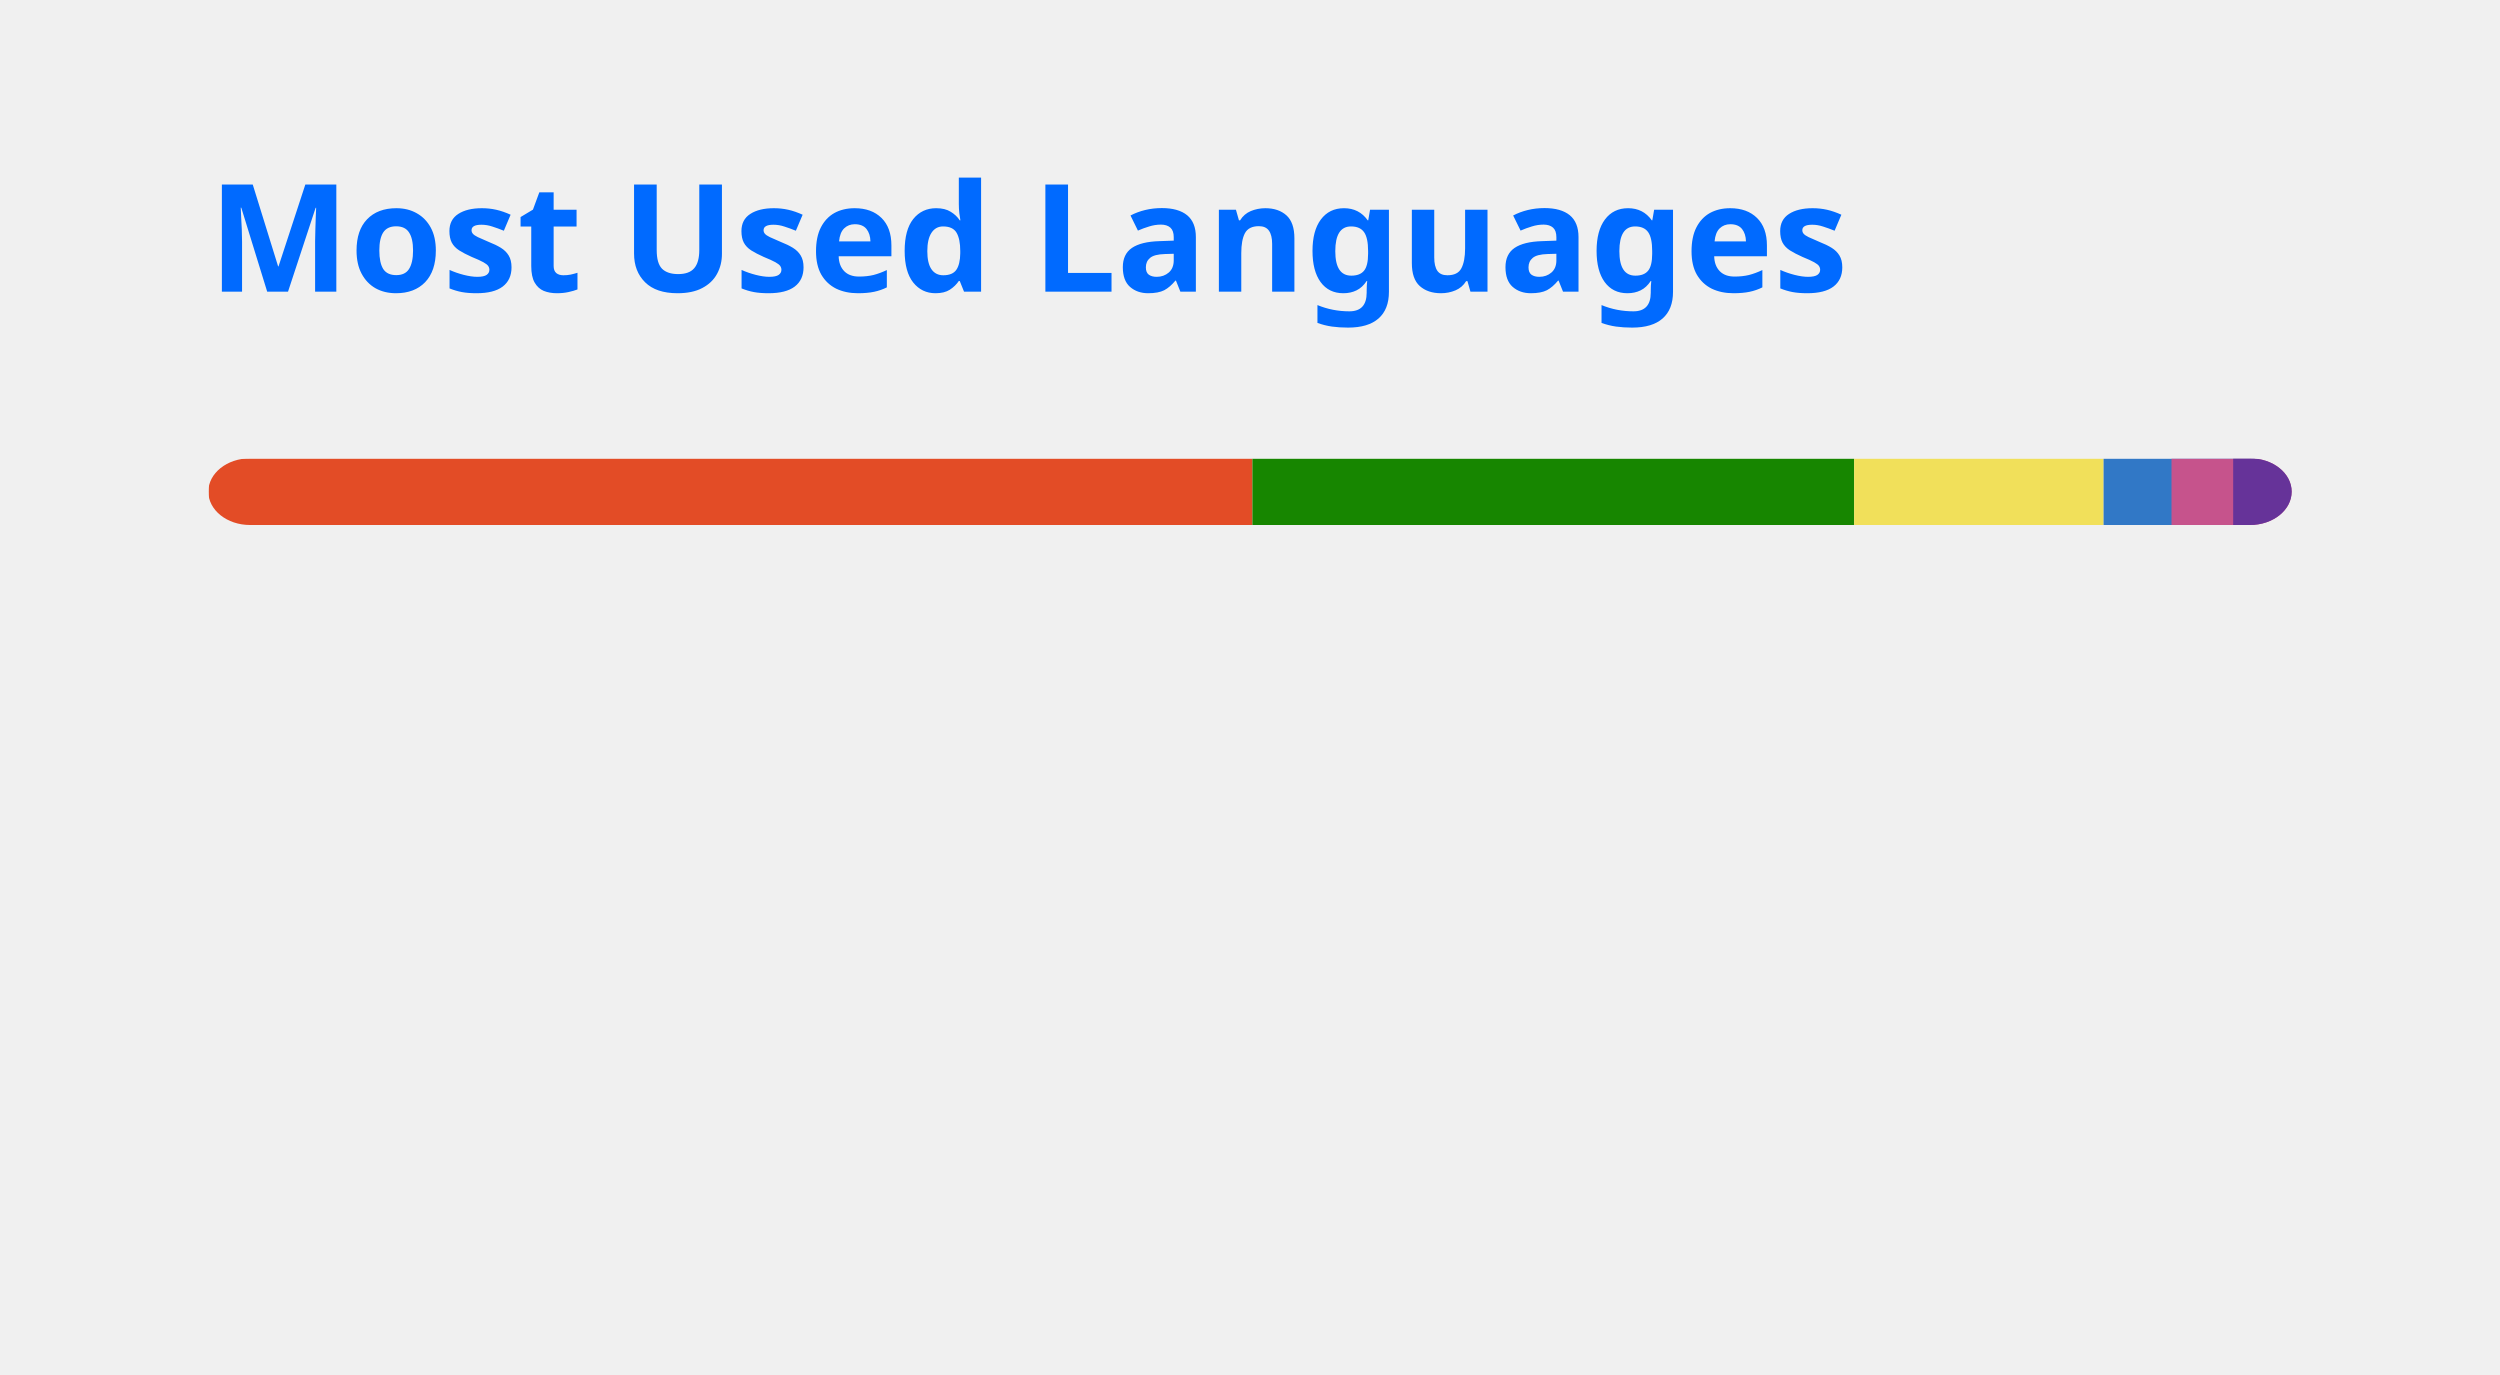
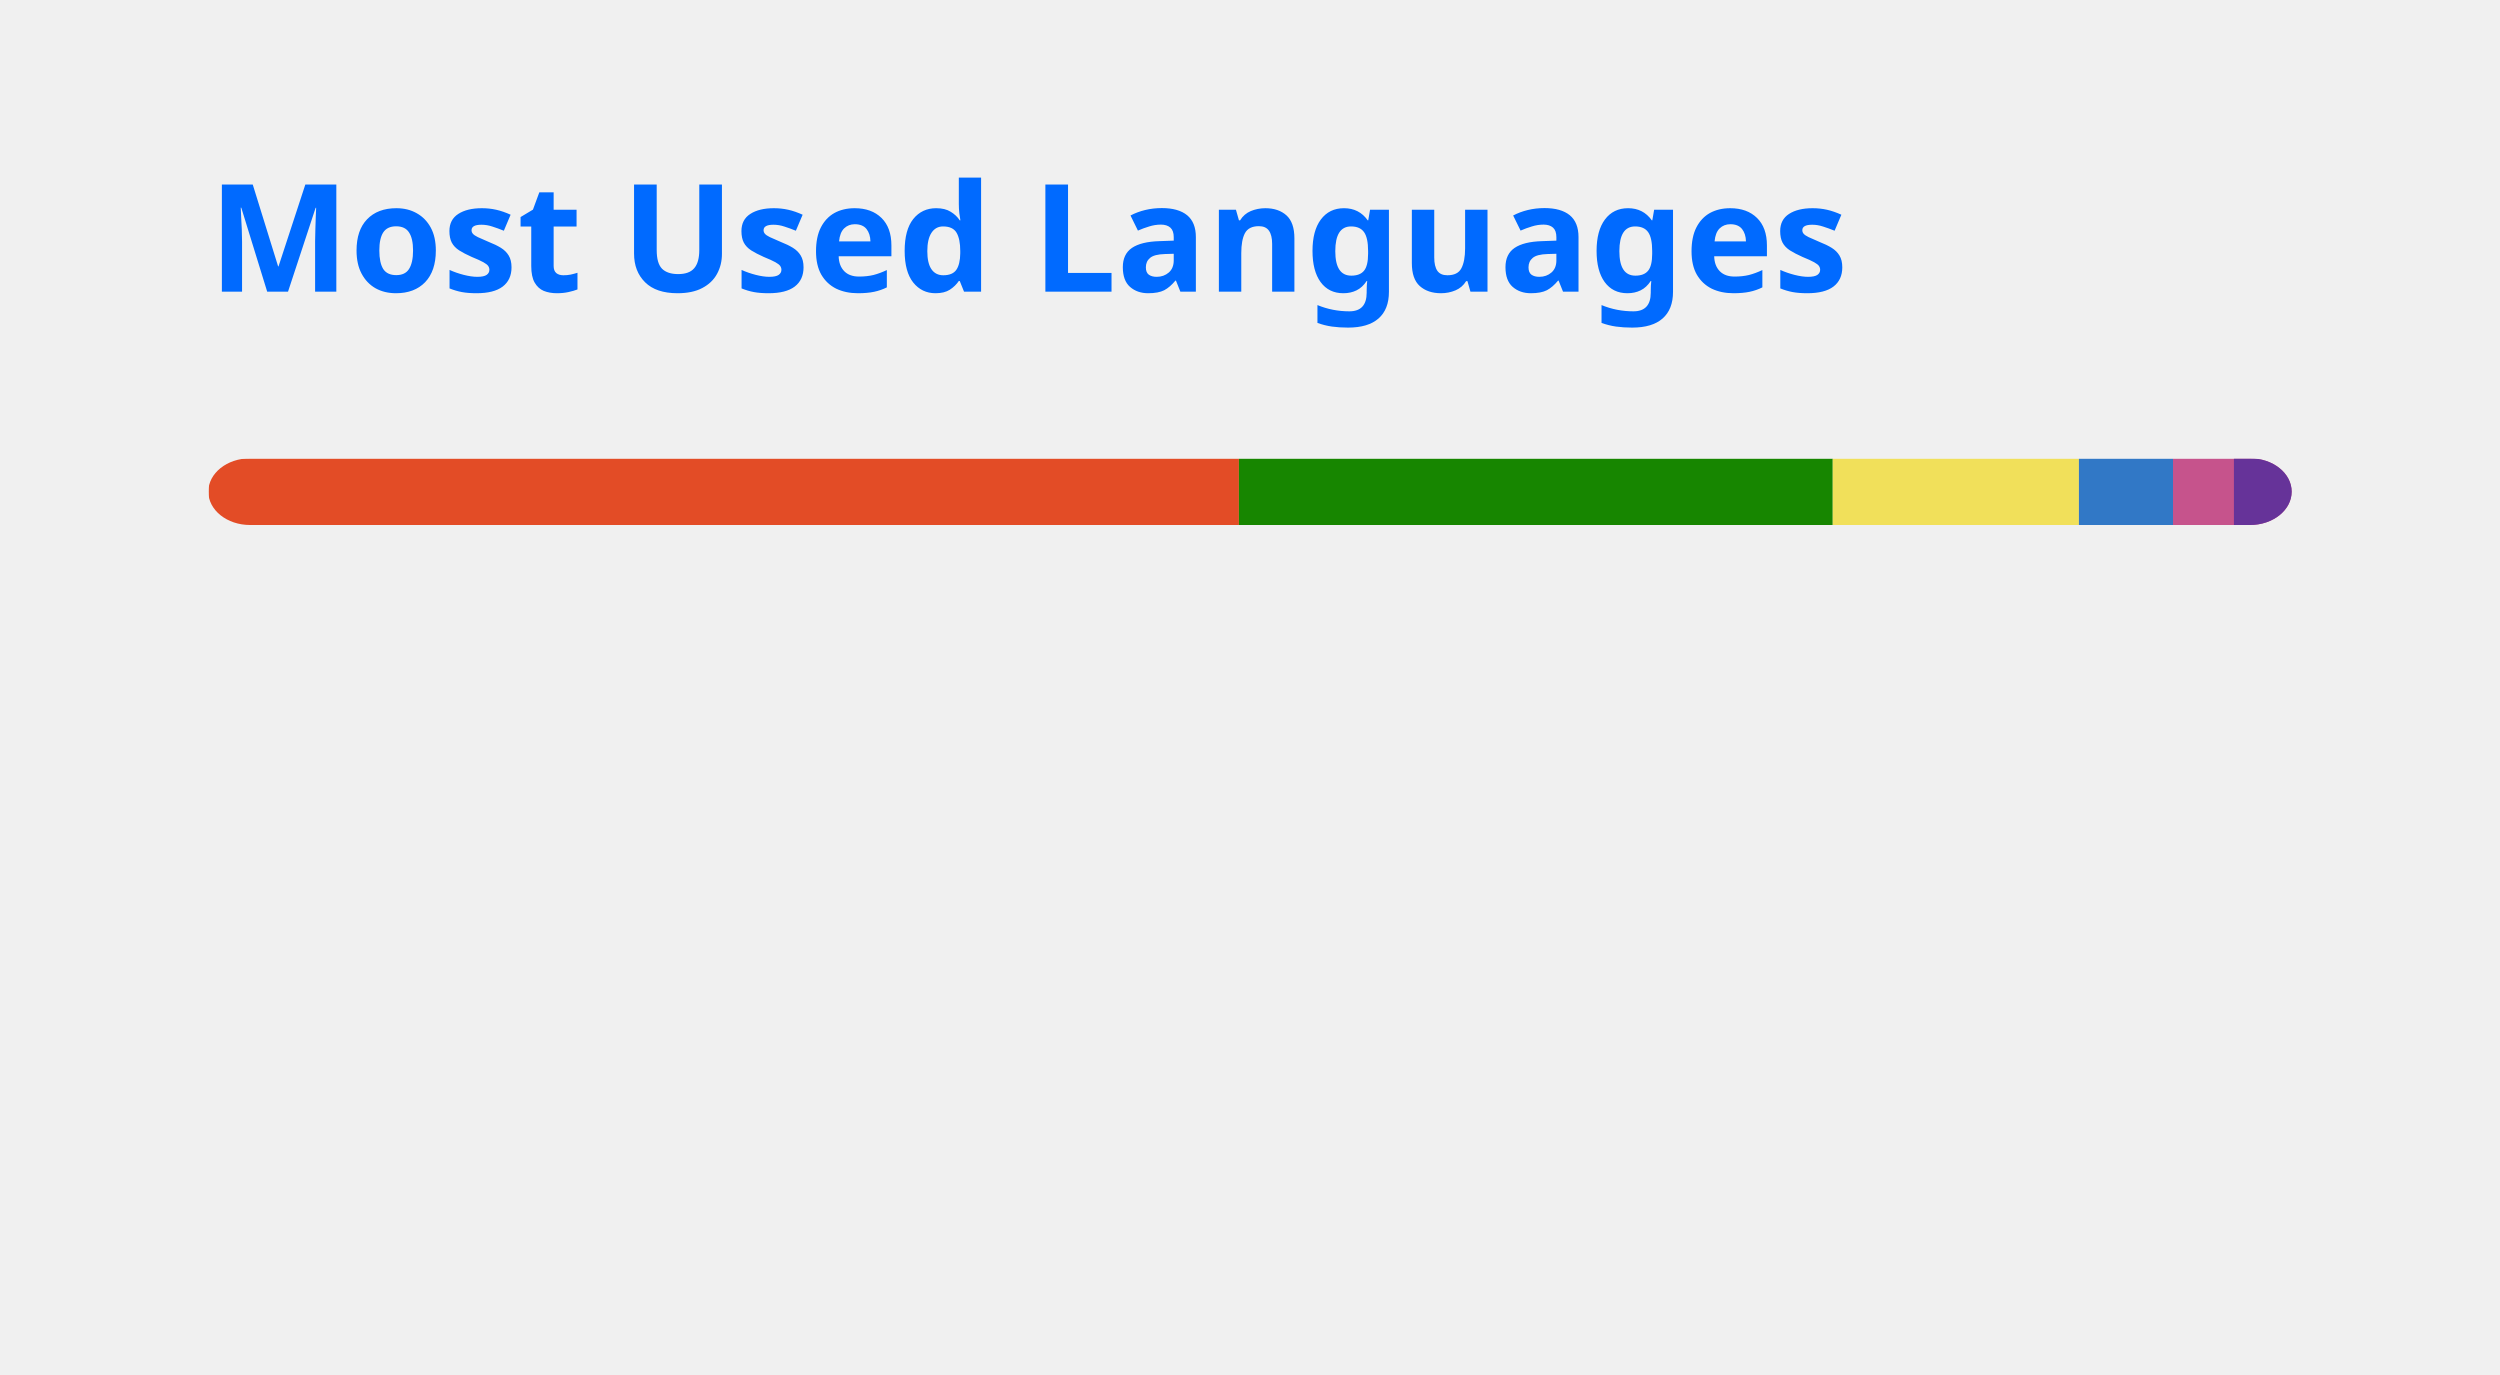
<svg xmlns="http://www.w3.org/2000/svg" width="300" height="165" viewBox="0 0 300 165" fill="none" role="img" aria-labelledby="descId">
  <style>
          .header {
            font: 600 18px 'Segoe UI', Ubuntu, Sans-Serif;
            fill: #006AFF;
            animation: fadeInAnimation 0.8s ease-in-out forwards;
          }
          @supports(-moz-appearance: auto) {
            /* Selector detects Firefox */
            .header { font-size: 15.5px; }
          }
          
    @keyframes slideInAnimation {
      from {
        width: 0;
      }
      to {
        width: calc(100%-100px);
      }
    }
    @keyframes growWidthAnimation {
      from {
        width: 0;
      }
      to {
        width: 100%;
      }
    }
    .stat {
      font: 600 14px 'Segoe UI', Ubuntu, "Helvetica Neue", Sans-Serif; fill: #417E87;
    }
    @supports(-moz-appearance: auto) {
      /* Selector detects Firefox */
      .stat { font-size:12px; }
    }
    .bold { font-weight: 700 }
    .lang-name {
      font: 400 11px "Segoe UI", Ubuntu, Sans-Serif;
      fill: #417E87;
    }
    .stagger {
      opacity: 0;
      animation: fadeInAnimation 0.3s ease-in-out forwards;
    }
    #rect-mask rect{
      animation: slideInAnimation 1s ease-in-out forwards;
    }
    .lang-progress{
      animation: growWidthAnimation 0.6s ease-in-out forwards;
    }
    

          
      /* Animations */
      @keyframes scaleInAnimation {
        from {
          transform: translate(-5px, 5px) scale(0);
        }
        to {
          transform: translate(-5px, 5px) scale(1);
        }
      }
      @keyframes fadeInAnimation {
        from {
          opacity: 0;
        }
        to {
          opacity: 1;
        }
      }
    
          
        </style>
  <rect data-testid="card-bg" x="0.5" y="0.5" rx="4.5" height="99%" stroke="#e4e2e2" width="299" fill="#ffffff00" stroke-opacity="0" />
  <g data-testid="card-title" transform="translate(25, 35)">
    <g transform="translate(0, 0)">
      <text x="0" y="0" class="header" data-testid="header">Most Used Languages</text>
    </g>
  </g>
  <g data-testid="main-card-body" transform="translate(0, 55)">
    <svg data-testid="lang-items" x="25">
      <mask id="rect-mask">
        <rect x="0" y="0" width="250" height="8" fill="white" rx="5" />
      </mask>
-       <rect mask="url(#rect-mask)" data-testid="lang-progress" x="0" y="0" width="125.29" height="8" fill="#e34c26" />
-       <rect mask="url(#rect-mask)" data-testid="lang-progress" x="125.29" y="0" width="72.21" height="8" fill="#178600" />
-       <rect mask="url(#rect-mask)" data-testid="lang-progress" x="197.5" y="0" width="29.93" height="8" fill="#f1e05a" />
-       <rect mask="url(#rect-mask)" data-testid="lang-progress" x="227.43" y="0" width="18.15" height="8" fill="#3178c6" />
-       <rect mask="url(#rect-mask)" data-testid="lang-progress" x="235.58" y="0" width="17.4" height="8" fill="#c6538c" />
-       <rect mask="url(#rect-mask)" data-testid="lang-progress" x="242.98" y="0" width="17.02" height="8" fill="#663399" />
+       <rect mask="url(#rect-mask)" data-testid="lang-progress" x="0" y="0" width="123.67" height="8" fill="#e34c26" />
+       <rect mask="url(#rect-mask)" data-testid="lang-progress" x="123.67" y="0" width="71.26" height="8" fill="#178600" />
+       <rect mask="url(#rect-mask)" data-testid="lang-progress" x="194.93" y="0" width="29.54" height="8" fill="#f1e05a" />
+       <rect mask="url(#rect-mask)" data-testid="lang-progress" x="224.47" y="0" width="11.29" height="8" fill="#3178c6" />
+       <rect mask="url(#rect-mask)" data-testid="lang-progress" x="235.76" y="0" width="17.31" height="8" fill="#c6538c" />
+       <rect mask="url(#rect-mask)" data-testid="lang-progress" x="243.07" y="0" width="16.93" height="8" fill="#663399" />
      <g transform="translate(0, 25)">
        <g transform="translate(0, 0)">
          <g transform="translate(0, 0)">
            <g class="stagger" style="animation-delay: 450ms">
              <circle cx="5" cy="6" r="5" fill="#e34c26" />
              <text data-testid="lang-name" x="15" y="10" class="lang-name">
-         HTML 50.11%
+         HTML 49.47%
      </text>
            </g>
          </g>
          <g transform="translate(0, 25)">
            <g class="stagger" style="animation-delay: 600ms">
              <circle cx="5" cy="6" r="5" fill="#178600" />
              <text data-testid="lang-name" x="15" y="10" class="lang-name">
-         C# 28.88%
+         C# 28.51%
      </text>
            </g>
          </g>
          <g transform="translate(0, 50)">
            <g class="stagger" style="animation-delay: 750ms">
              <circle cx="5" cy="6" r="5" fill="#f1e05a" />
              <text data-testid="lang-name" x="15" y="10" class="lang-name">
-         JavaScript 11.97%
+         JavaScript 11.82%
      </text>
            </g>
          </g>
        </g>
        <g transform="translate(150, 0)">
          <g transform="translate(0, 0)">
            <g class="stagger" style="animation-delay: 450ms">
              <circle cx="5" cy="6" r="5" fill="#3178c6" />
              <text data-testid="lang-name" x="15" y="10" class="lang-name">
-         TypeScript 3.26%
+         TypeScript 4.51%
      </text>
            </g>
          </g>
          <g transform="translate(0, 25)">
            <g class="stagger" style="animation-delay: 600ms">
              <circle cx="5" cy="6" r="5" fill="#c6538c" />
              <text data-testid="lang-name" x="15" y="10" class="lang-name">
-         SCSS 2.96%
+         SCSS 2.92%
      </text>
            </g>
          </g>
          <g transform="translate(0, 50)">
            <g class="stagger" style="animation-delay: 750ms">
              <circle cx="5" cy="6" r="5" fill="#663399" />
              <text data-testid="lang-name" x="15" y="10" class="lang-name">
-         CSS 2.81%
+         CSS 2.77%
      </text>
            </g>
          </g>
        </g>
      </g>
    </svg>
  </g>
</svg>
